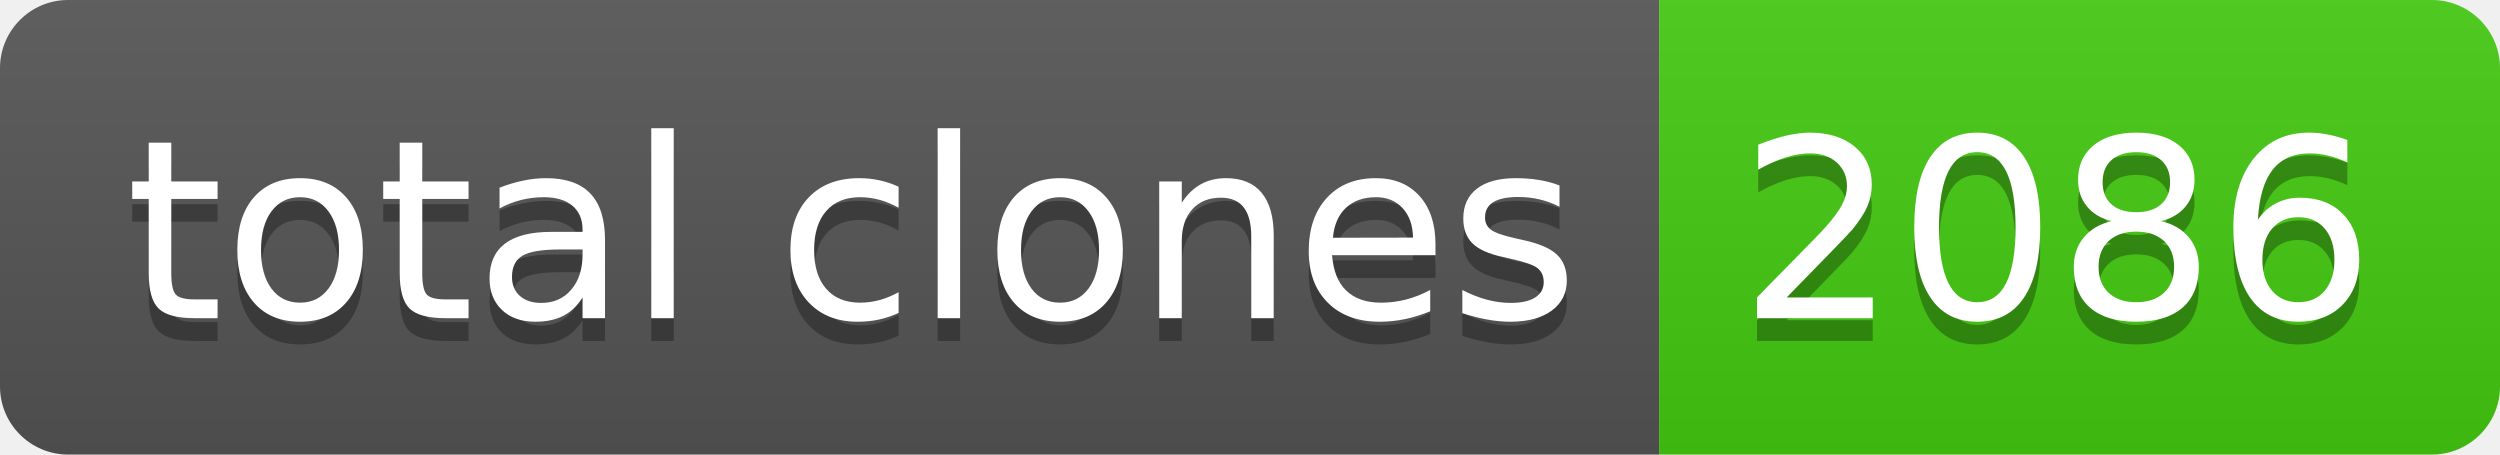
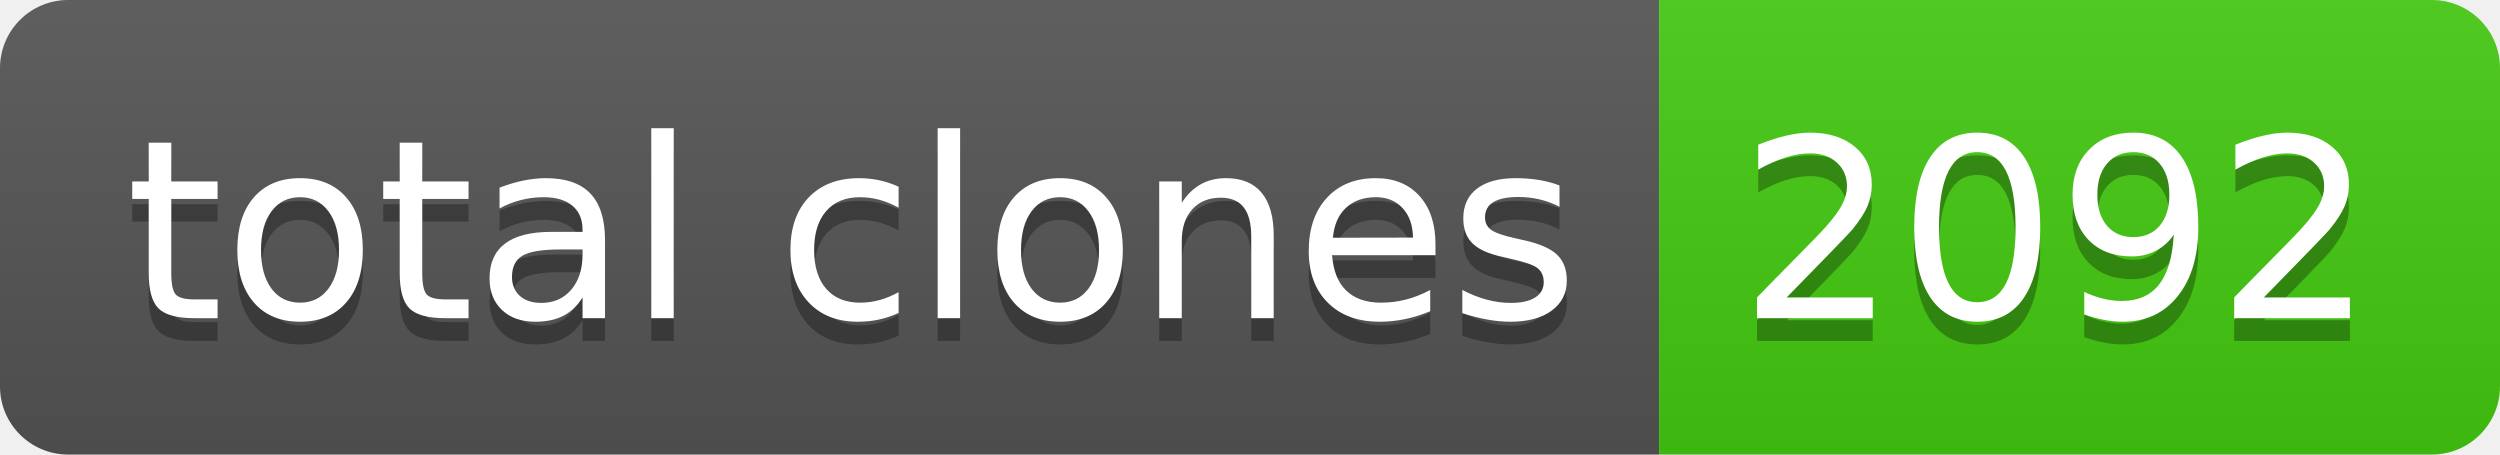
- <svg xmlns="http://www.w3.org/2000/svg" width="110" height="20" role="img" aria-label="total clones: 2086">
+ <svg xmlns="http://www.w3.org/2000/svg" width="110" height="20" role="img" aria-label="total clones: 2092">
  <linearGradient id="s" x2="0" y2="100%">
    <stop offset="0" stop-color="#bbb" stop-opacity=".1" />
    <stop offset="1" stop-opacity=".1" />
  </linearGradient>
  <clipPath id="r">
    <rect width="110" height="20" rx="3" fill="#fff" />
  </clipPath>
  <g clip-path="url(#r)">
    <rect width="73" height="20" fill="#555" />
    <rect x="73" width="37" height="20" fill="#4c1" />
    <rect width="110" height="20" fill="url(#s)" />
  </g>
  <g fill="#fff" text-anchor="middle" font-family="Verdana,Geneva,DejaVu Sans,sans-serif" text-rendering="geometricPrecision" font-size="110">
    <text aria-hidden="true" x="375" y="150" fill="#010101" fill-opacity=".3" transform="scale(.1)" textLength="630">total clones</text>
    <text x="375" y="140" transform="scale(.1)" fill="#fff" textLength="630">total clones</text>
-     <text aria-hidden="true" x="905" y="150" fill="#010101" fill-opacity=".3" transform="scale(.1)" textLength="270">2086</text>
-     <text x="905" y="140" transform="scale(.1)" fill="#fff" textLength="270">2086</text>
+     <text aria-hidden="true" x="905" y="150" fill="#010101" fill-opacity=".3" transform="scale(.1)" textLength="270">2092</text>
+     <text x="905" y="140" transform="scale(.1)" fill="#fff" textLength="270">2092</text>
  </g>
</svg>
